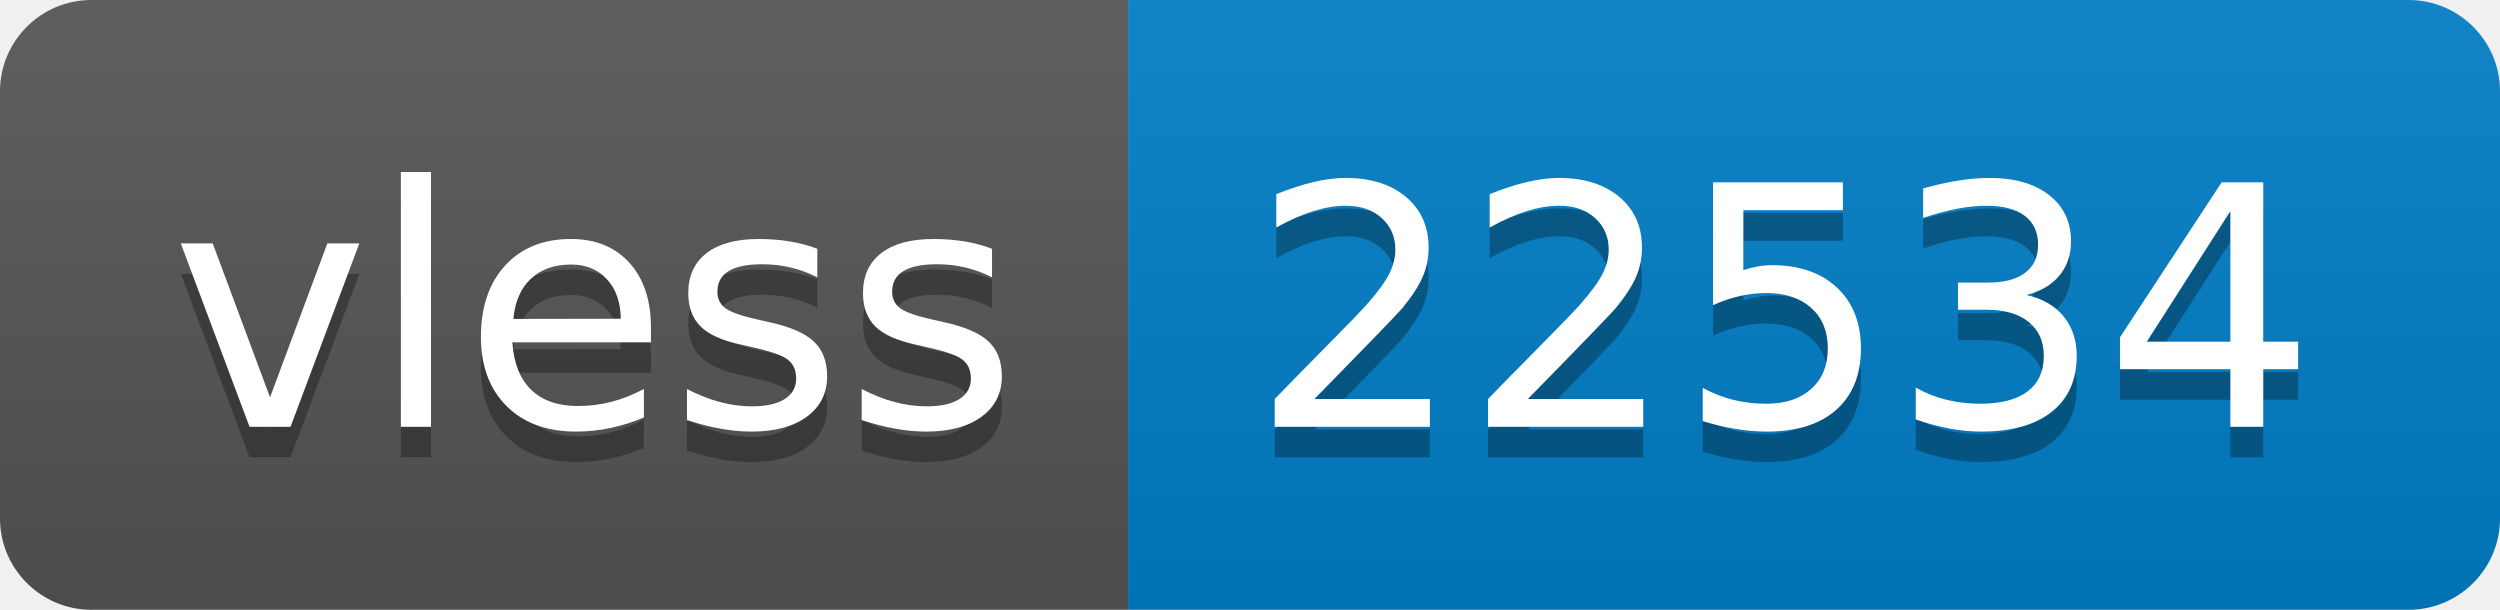
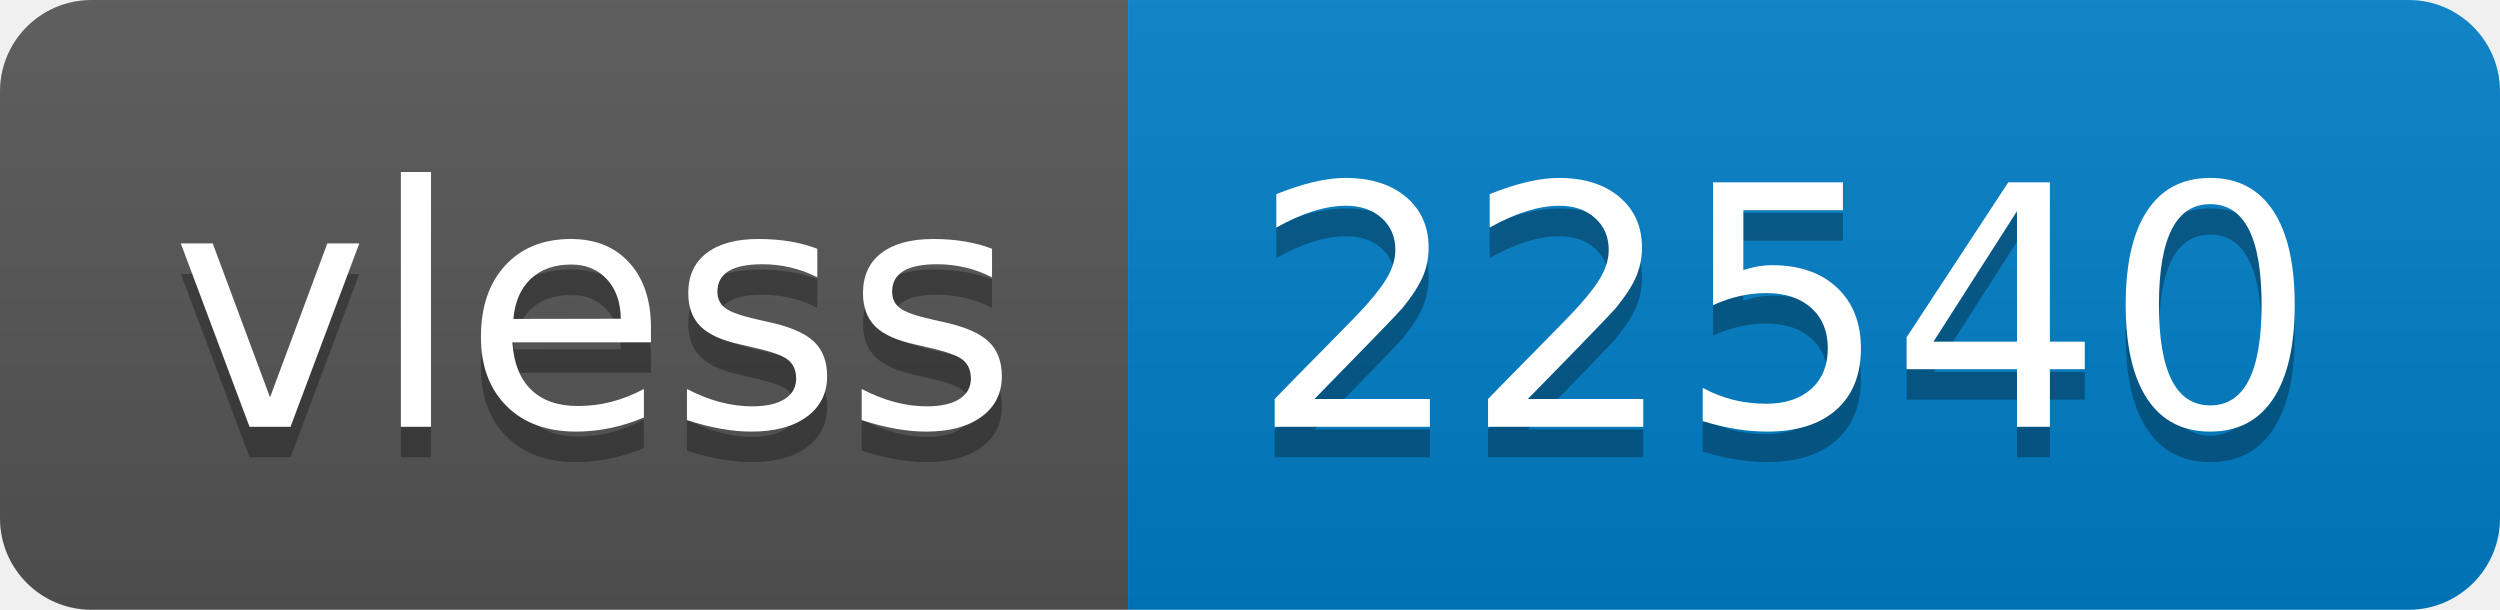
- <svg xmlns="http://www.w3.org/2000/svg" width="82" height="20" role="img" aria-label="vless: 22534">
+ <svg xmlns="http://www.w3.org/2000/svg" width="82" height="20" role="img" aria-label="vless: 22540">
  <linearGradient id="s" x2="0" y2="100%">
    <stop offset="0" stop-color="#bbb" stop-opacity=".1" />
    <stop offset="1" stop-opacity=".1" />
  </linearGradient>
  <clipPath id="r">
    <rect width="82" height="20" rx="3" fill="#fff" />
  </clipPath>
  <g clip-path="url(#r)">
    <rect width="37" height="20" fill="#555" />
    <rect x="37" width="45" height="20" fill="#007ec6" />
    <rect width="82" height="20" fill="url(#s)" />
  </g>
  <g fill="#fff" text-anchor="middle" font-family="Verdana,Geneva,DejaVu Sans,sans-serif" text-rendering="geometricPrecision" font-size="110">
    <text aria-hidden="true" x="195" y="150" fill="#010101" fill-opacity=".3" transform="scale(.1)" textLength="270">vless</text>
    <text x="195" y="140" transform="scale(.1)" fill="#fff" textLength="270">vless</text>
-     <text aria-hidden="true" x="585" y="150" fill="#010101" fill-opacity=".3" transform="scale(.1)" textLength="350">22534</text>
-     <text x="585" y="140" transform="scale(.1)" fill="#fff" textLength="350">22534</text>
+     <text aria-hidden="true" x="585" y="150" fill="#010101" fill-opacity=".3" transform="scale(.1)" textLength="350">22540</text>
+     <text x="585" y="140" transform="scale(.1)" fill="#fff" textLength="350">22540</text>
  </g>
</svg>
